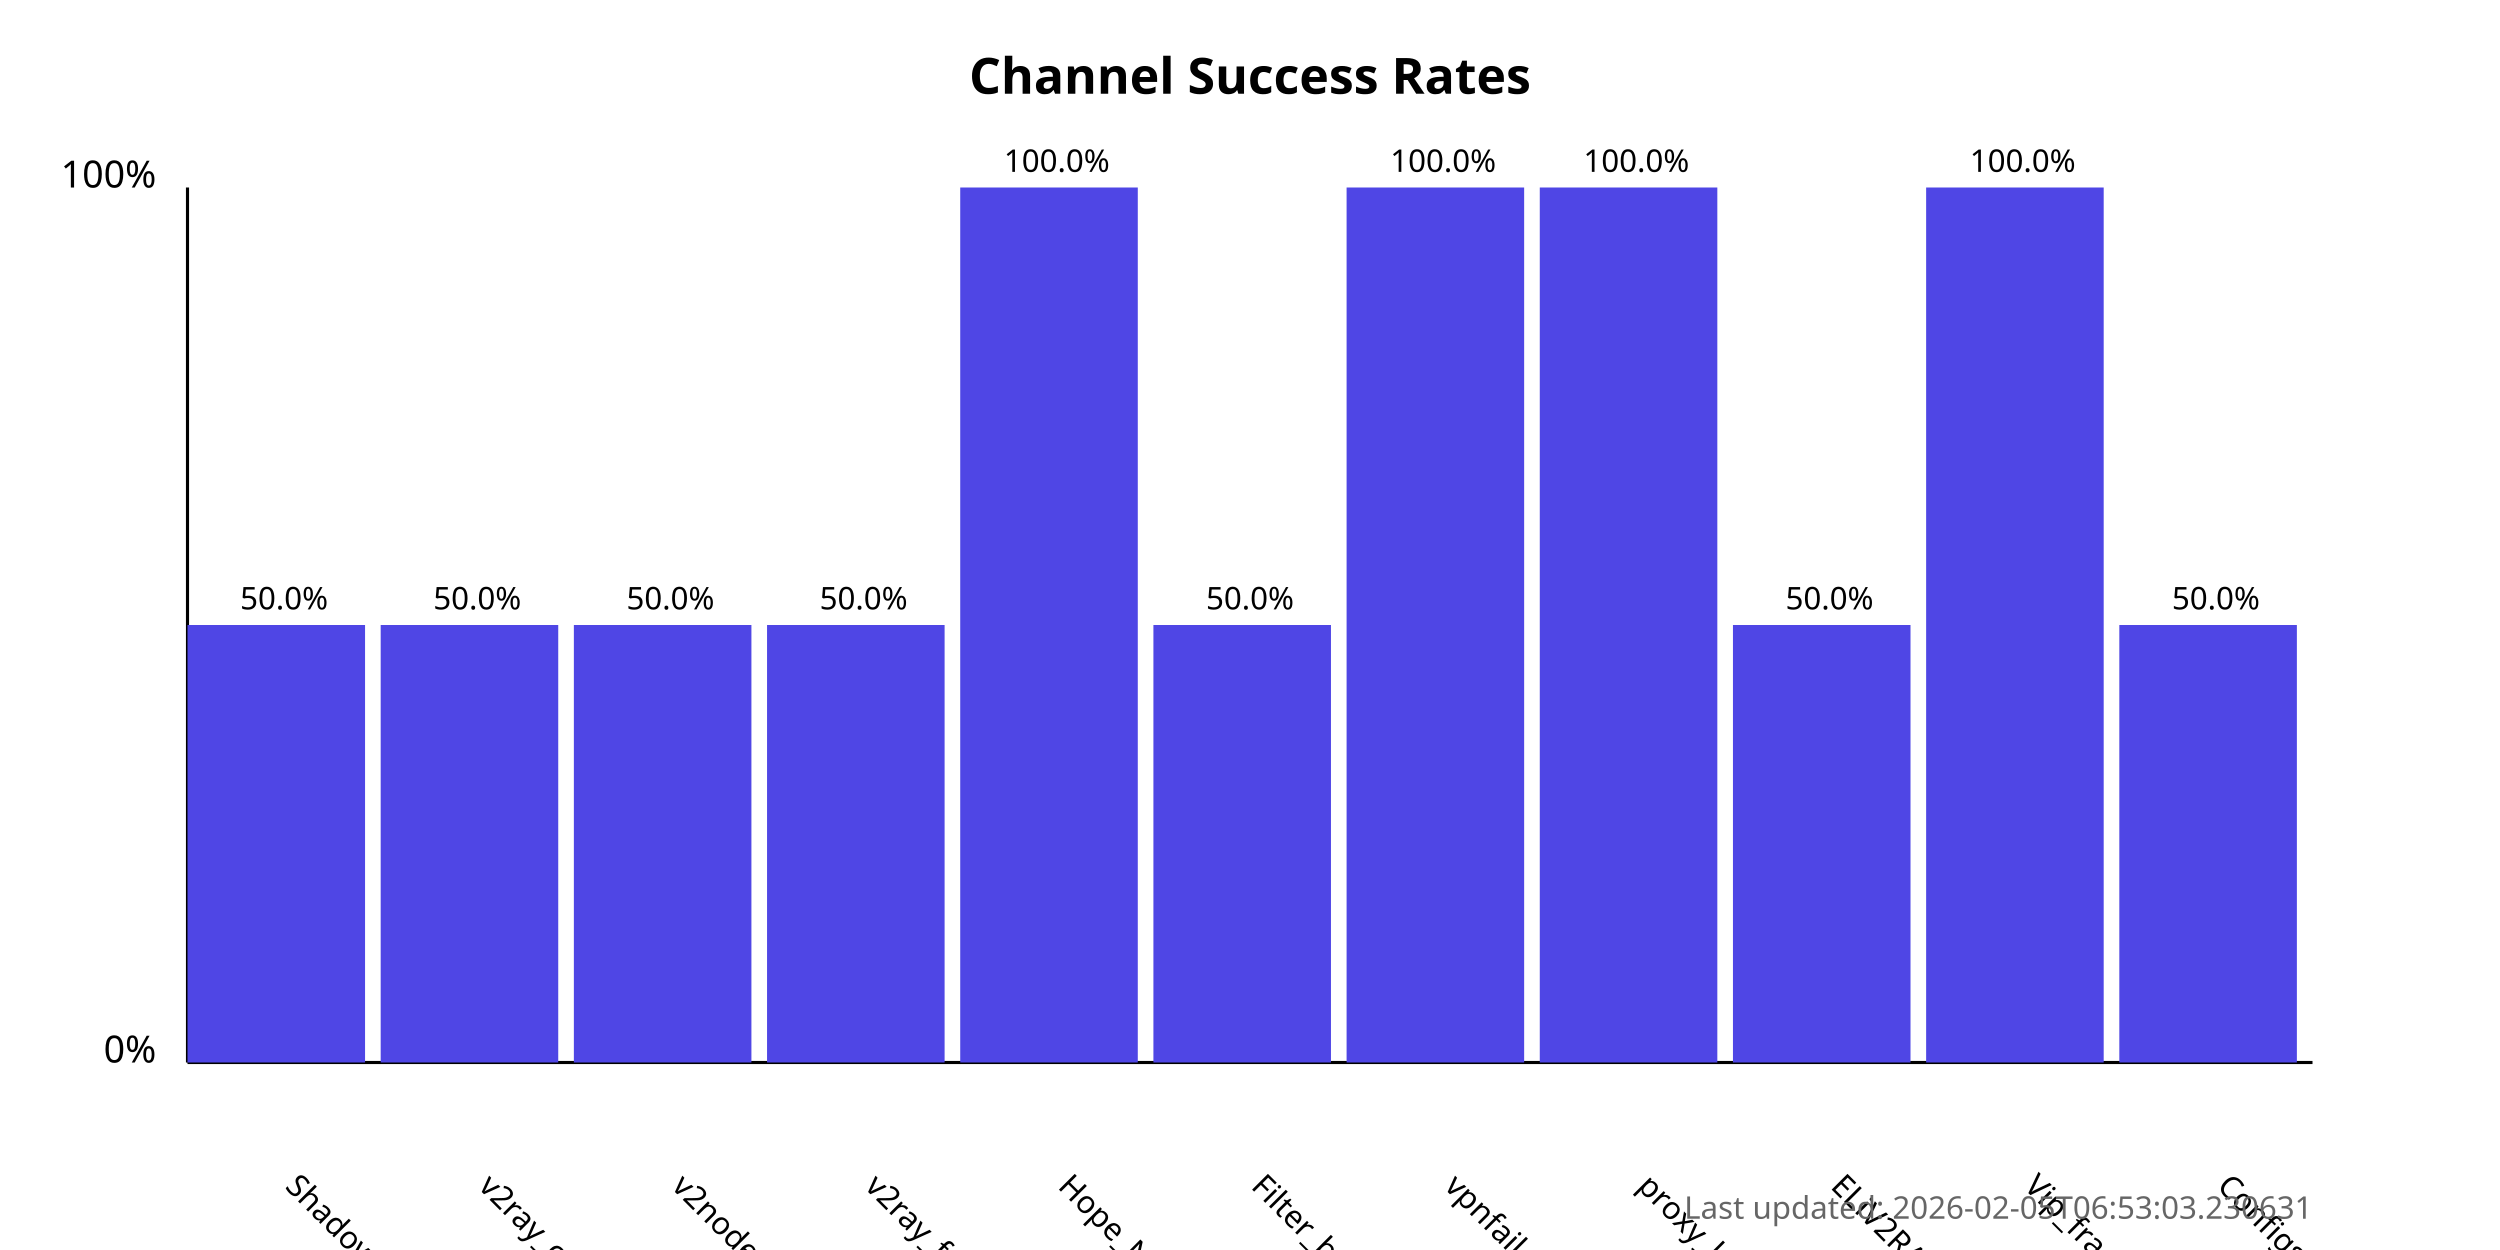
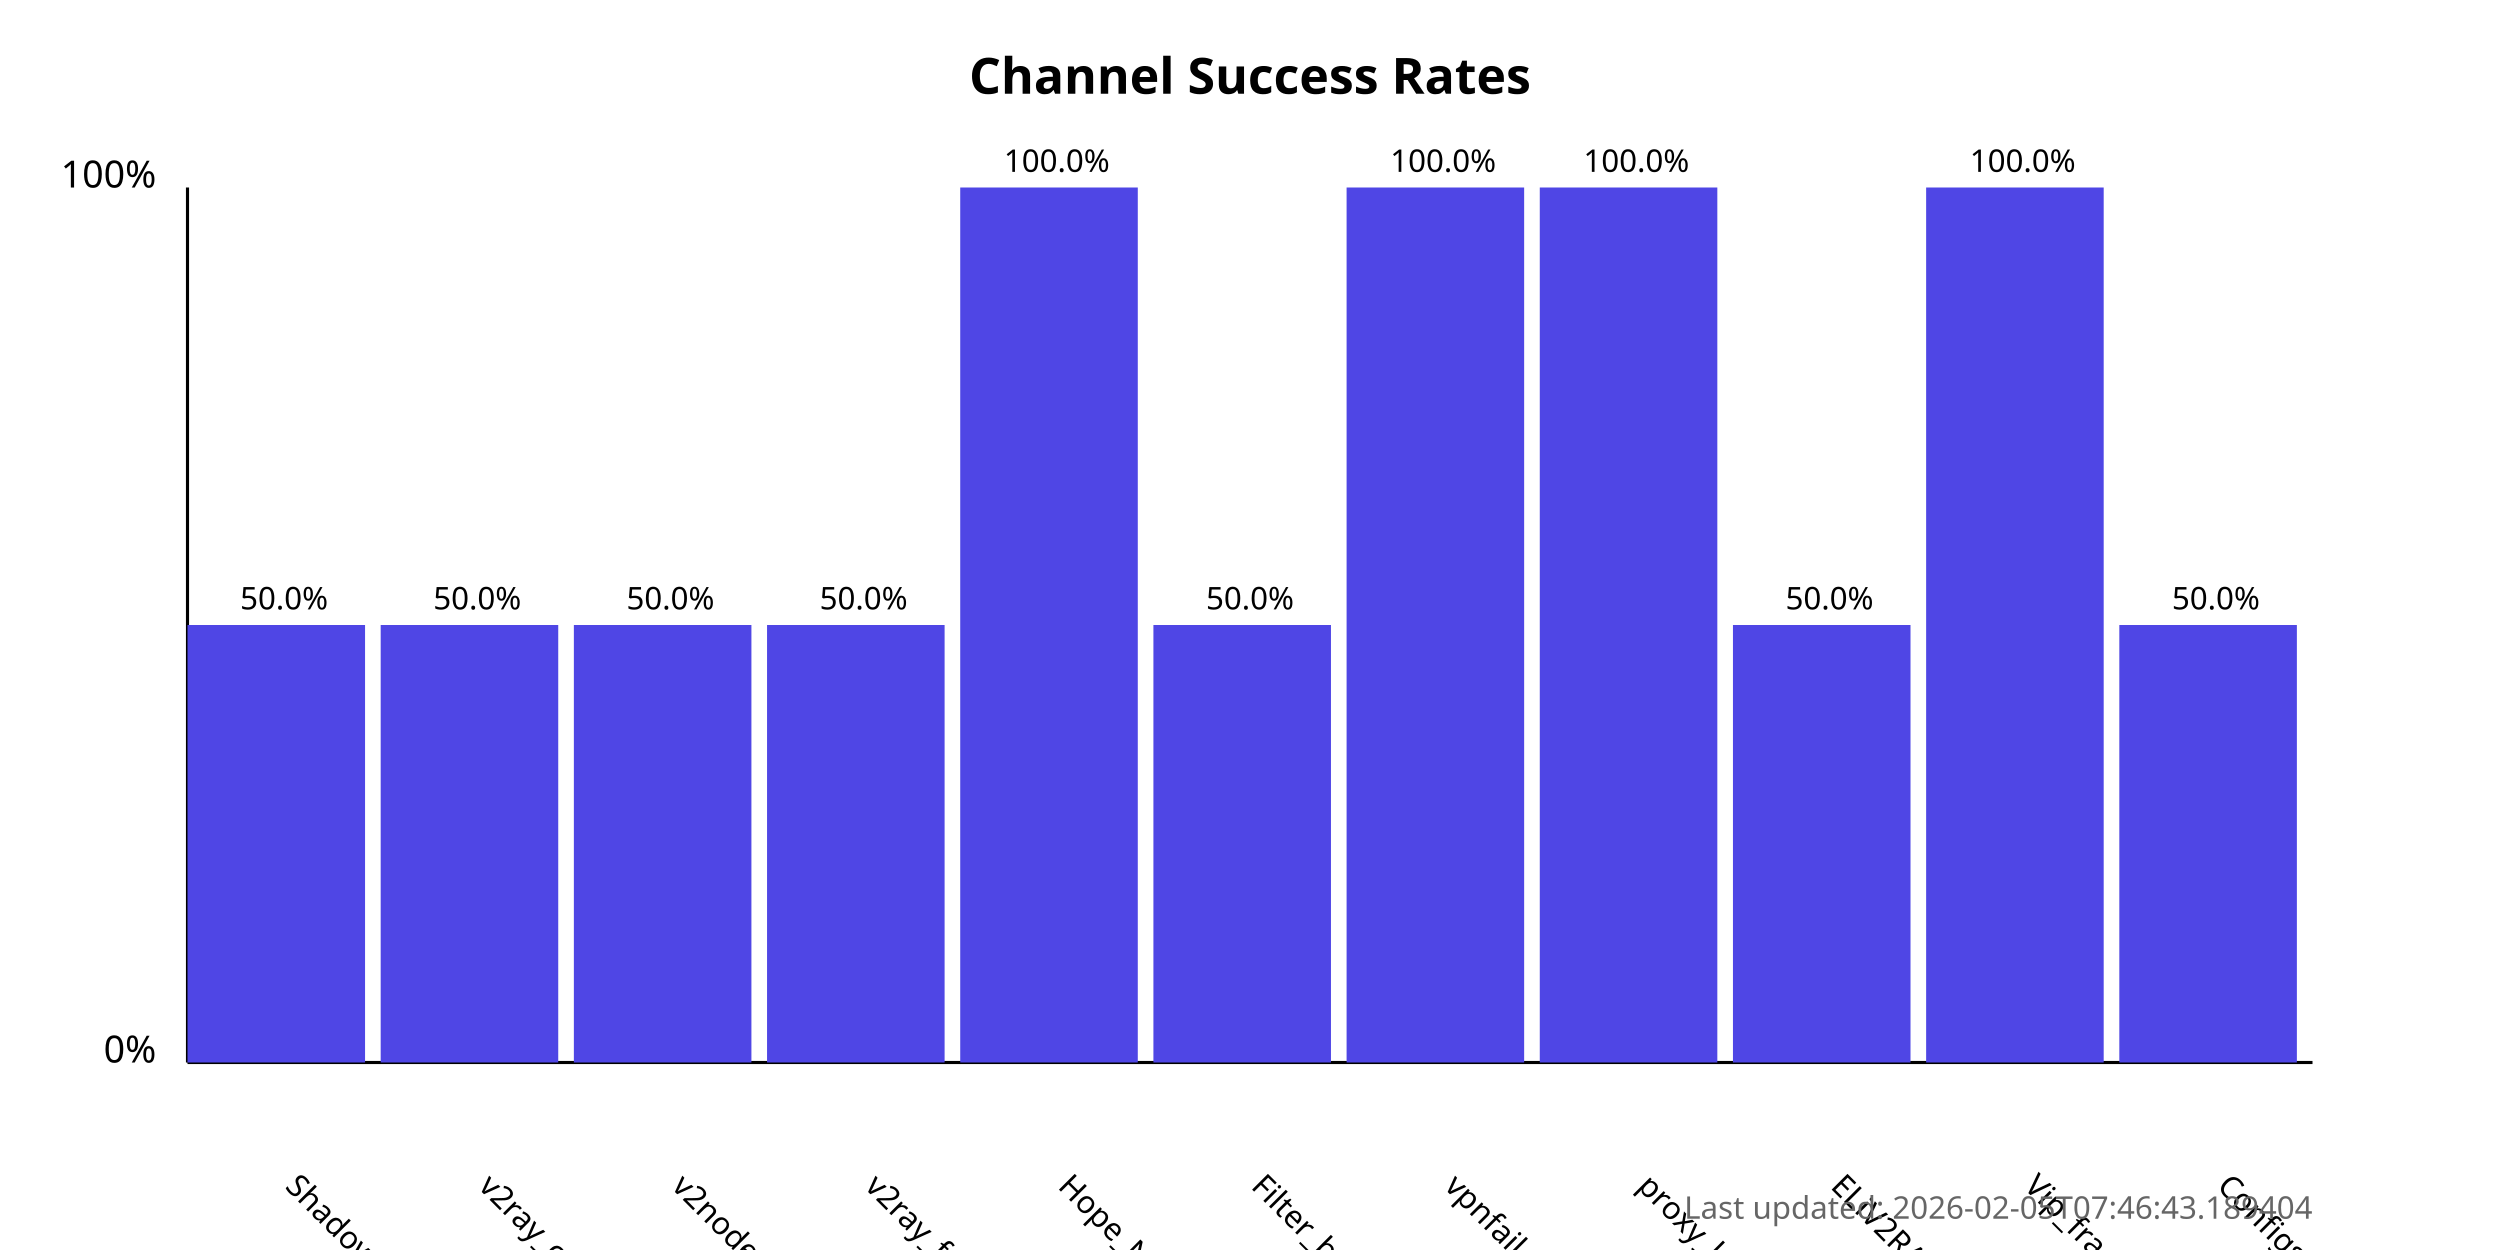
<svg xmlns="http://www.w3.org/2000/svg" width="800" height="400">
  <style>
            .chart-title { font: bold 16px sans-serif; }
            .axis-label { font: 12px sans-serif; }
            .tick-label { font: 10px sans-serif; }
            .bar { fill: #4f46e5; }
            .bar:hover { fill: #6366f1; }
            .timestamp { font: 10px sans-serif; fill: #666; }
        </style>
  <text x="400.0" y="30" text-anchor="middle" class="chart-title">
            Channel Success Rates
        </text>
  <line x1="60" y1="340" x2="60" y2="60" stroke="black" stroke-width="1" />
  <line x1="60" y1="340" x2="740" y2="340" stroke="black" stroke-width="1" />
  <text x="50" y="340" text-anchor="end" class="axis-label">0%</text>
  <text x="50" y="60" text-anchor="end" class="axis-label">100%</text>
  <g>
    <rect x="60" y="200.0" width="56.818" height="140.0" class="bar" />
    <text x="90.909" y="380" transform="rotate(45, 90.90909, 380)" text-anchor="start" class="tick-label">
                ShadowProxy66
            </text>
    <text x="90.909" y="195.0" text-anchor="middle" class="tick-label">
                50.0%
            </text>
  </g>
  <g>
    <rect x="121.818" y="200.0" width="56.818" height="140.0" class="bar" />
    <text x="152.727" y="380" transform="rotate(45, 152.7273, 380)" text-anchor="start" class="tick-label">
                v2ray_configs_pool
            </text>
    <text x="152.727" y="195.0" text-anchor="middle" class="tick-label">
                50.0%
            </text>
  </g>
  <g>
    <rect x="183.636" y="200.0" width="56.818" height="140.0" class="bar" />
    <text x="214.545" y="380" transform="rotate(45, 214.5455, 380)" text-anchor="start" class="tick-label">
                v2nodes
            </text>
    <text x="214.545" y="195.0" text-anchor="middle" class="tick-label">
                50.0%
            </text>
  </g>
  <g>
    <rect x="245.455" y="200.0" width="56.818" height="140.0" class="bar" />
    <text x="276.364" y="380" transform="rotate(45, 276.3636, 380)" text-anchor="start" class="tick-label">
                v2ray_free_conf
            </text>
    <text x="276.364" y="195.0" text-anchor="middle" class="tick-label">
                50.0%
            </text>
  </g>
  <g>
    <rect x="307.273" y="60.0" width="56.818" height="280.0" class="bar" />
    <text x="338.182" y="380" transform="rotate(45, 338.1818, 380)" text-anchor="start" class="tick-label">
                Hope_Net
            </text>
    <text x="338.182" y="55.0" text-anchor="middle" class="tick-label">
                100.0%
            </text>
  </g>
  <g>
    <rect x="369.091" y="200.0" width="56.818" height="140.0" class="bar" />
    <text x="400.0" y="380" transform="rotate(45, 400.0, 380)" text-anchor="start" class="tick-label">
                Filter_breaker
            </text>
    <text x="400.0" y="195.0" text-anchor="middle" class="tick-label">
                50.0%
            </text>
  </g>
  <g>
    <rect x="430.909" y="60.0" width="56.818" height="280.0" class="bar" />
    <text x="461.818" y="380" transform="rotate(45, 461.8182, 380)" text-anchor="start" class="tick-label">
                vpnfail_vless
            </text>
    <text x="461.818" y="55.0" text-anchor="middle" class="tick-label">
                100.0%
            </text>
  </g>
  <g>
    <rect x="492.727" y="60.0" width="56.818" height="280.0" class="bar" />
    <text x="523.636" y="380" transform="rotate(45, 523.6364, 380)" text-anchor="start" class="tick-label">
                proxy_kafee
            </text>
    <text x="523.636" y="55.0" text-anchor="middle" class="tick-label">
                100.0%
            </text>
  </g>
  <g>
    <rect x="554.545" y="200.0" width="56.818" height="140.0" class="bar" />
    <text x="585.455" y="380" transform="rotate(45, 585.4545, 380)" text-anchor="start" class="tick-label">
                ELiV2RAY
            </text>
    <text x="585.455" y="195.0" text-anchor="middle" class="tick-label">
                50.0%
            </text>
  </g>
  <g>
    <rect x="616.364" y="60.0" width="56.818" height="280.0" class="bar" />
    <text x="647.273" y="380" transform="rotate(45, 647.2727, 380)" text-anchor="start" class="tick-label">
                Vip_fragment_v2ray
            </text>
    <text x="647.273" y="55.0" text-anchor="middle" class="tick-label">
                100.0%
            </text>
  </g>
  <g>
    <rect x="678.182" y="200.0" width="56.818" height="140.0" class="bar" />
    <text x="709.091" y="380" transform="rotate(45, 709.0909, 380)" text-anchor="start" class="tick-label">
                ConfigsHubPlus
            </text>
    <text x="709.091" y="195.0" text-anchor="middle" class="tick-label">
                50.0%
            </text>
  </g>
  <text x="740" y="390" text-anchor="end" class="timestamp">
-             Last updated: 2026-02-05T06:53:03.230631
+             Last updated: 2026-02-05T07:46:43.189404
        </text>
</svg>
